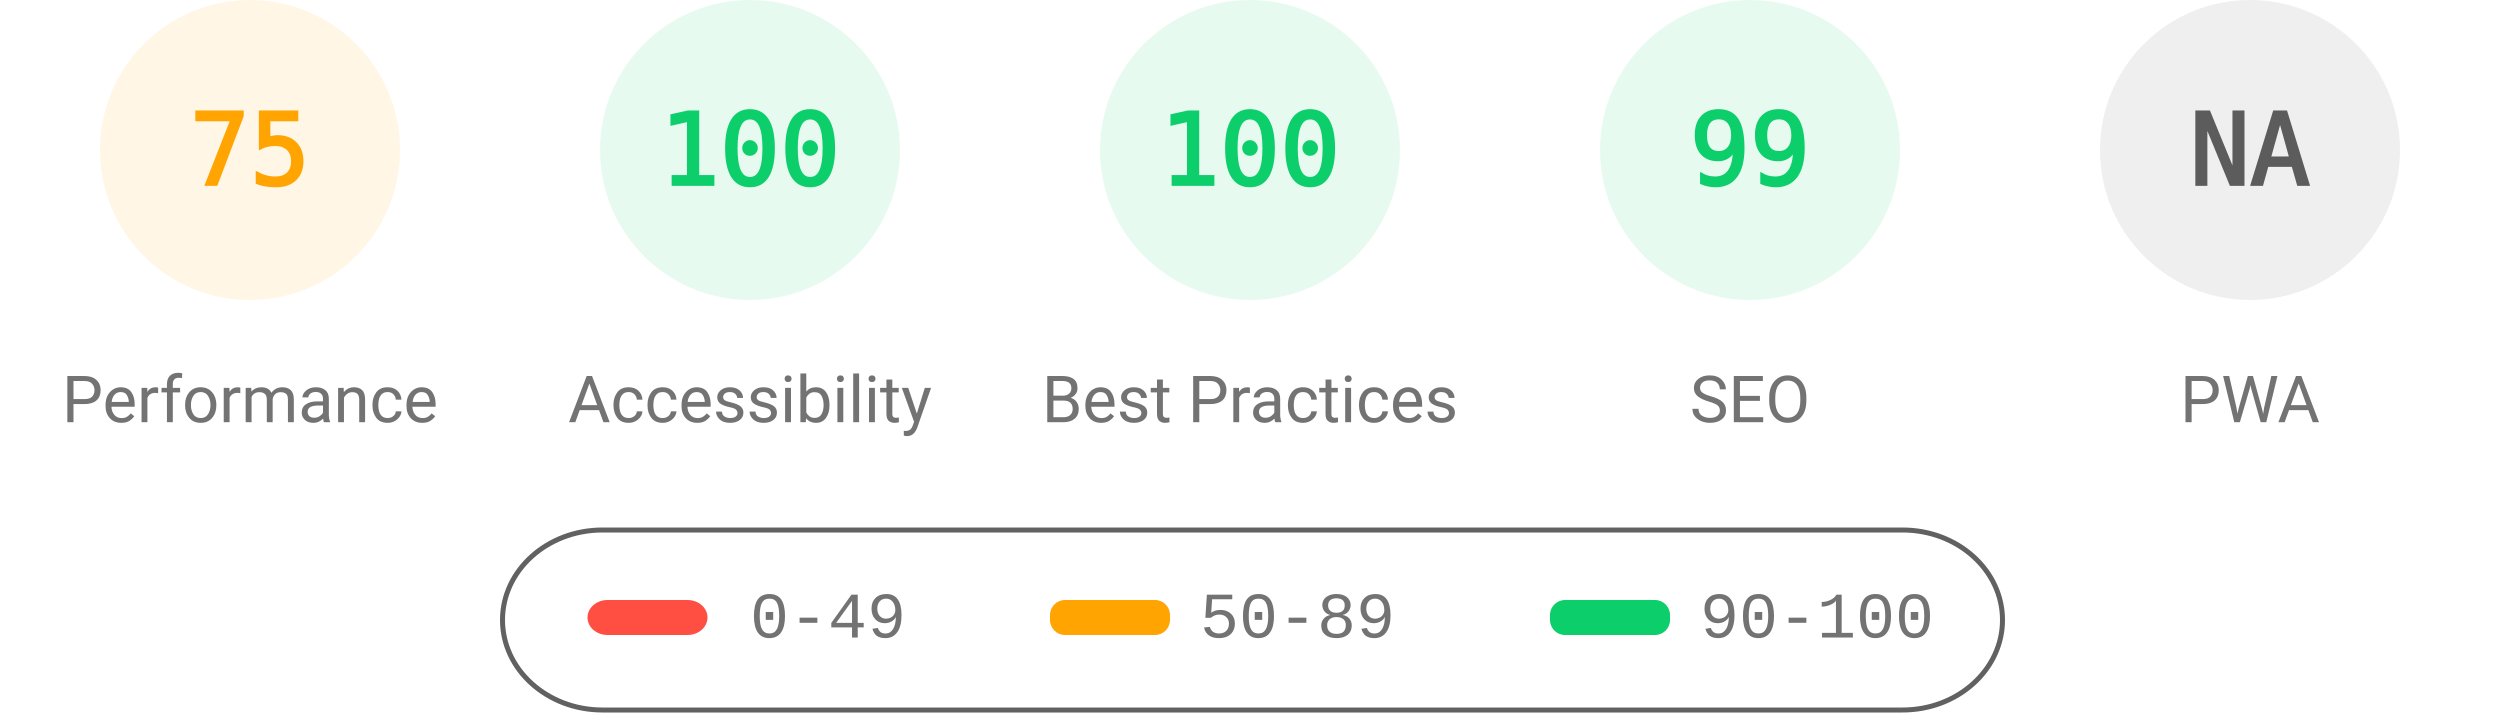
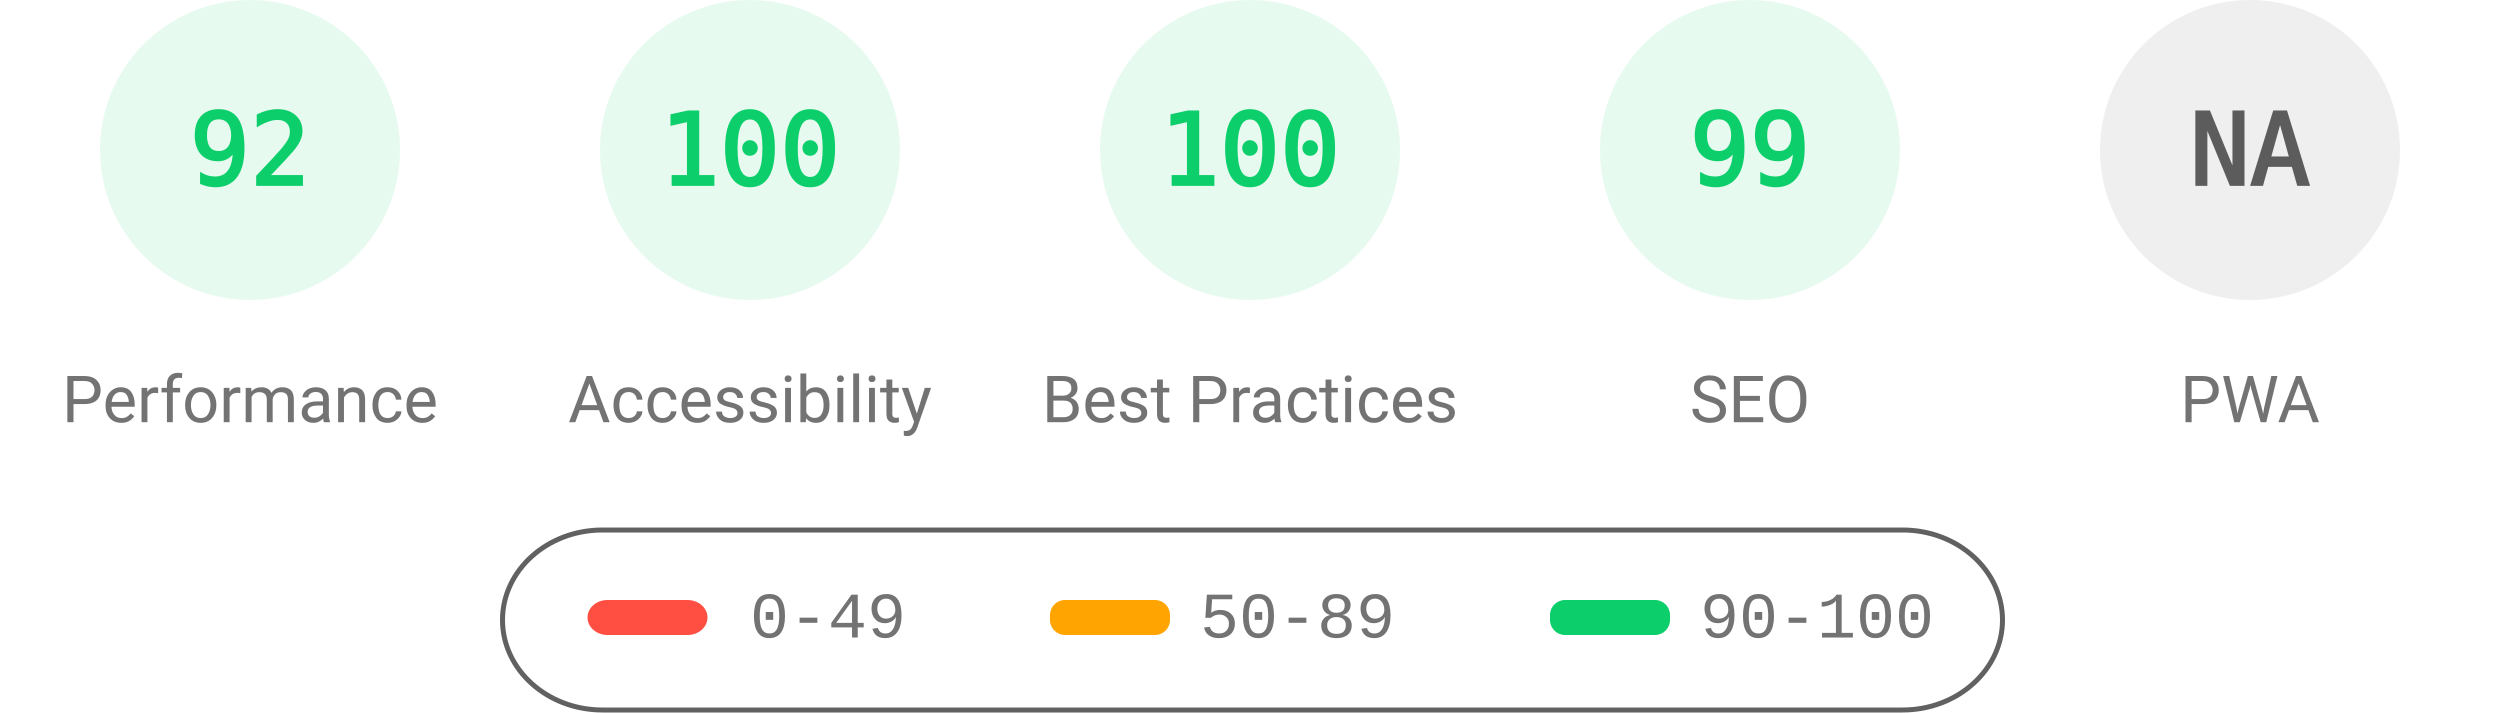
<svg xmlns="http://www.w3.org/2000/svg" fill="none" width="1000" height="285">
  <style>.gauge-base{opacity:.1}.gauge-arc{fill:none;animation-delay:250ms;stroke-linecap:round;transform:rotate(-90deg);transform-origin:100px 60px;animation:load-gauge 1s ease forwards}.guage-text{font-size:40px;font-family:monospace;text-align:center}.guage-red{color:#ff4e42;fill:#ff4e42;stroke:#ff4e42}.guage-orange{color:#ffa400;fill:#ffa400;stroke:#ffa400}.guage-green{color:#0cce6b;fill:#0cce6b;stroke:#0cce6b}.guage-undefined{color:#5c5c5c;fill:#5c5c5c;stroke:#5c5c5c}.guage-title{color:#737373;fill:#737373;stroke:none;font-size:26px;line-height:26px;font-family:Roboto,Halvetica,Arial,sans-serif}@keyframes load-gauge{from{stroke-dasharray:0 352.858}}</style>
-   <svg class="guage-div guage-perf guage-orange" viewBox="0 0 200 200" width="200" height="200">
+   <svg class="guage-div guage-perf guage-green" viewBox="0 0 200 200" width="200" height="200">
    <circle class="gauge-base" r="56" cx="100" cy="60" stroke-width="8" />
-     <circle class="gauge-arc guage-arc-1" r="56" cx="100" cy="60" stroke-width="8" style="stroke-dasharray:263.893,351.858" />
-     <text class="guage-text" x="100" y="60" alignment-baseline="central" dominant-baseline="central" text-anchor="middle">75</text>
+     <circle class="gauge-arc guage-arc-1" r="56" cx="100" cy="60" stroke-width="8" style="stroke-dasharray:323.709,351.858" />
+     <text class="guage-text" x="100" y="60" alignment-baseline="central" dominant-baseline="central" text-anchor="middle">92</text>
    <text class="guage-title" x="100" y="160" alignment-baseline="central" dominant-baseline="central" text-anchor="middle">Performance</text>
  </svg>
  <svg class="guage-div guage-acc guage-green" viewBox="0 0 200 200" width="200" height="200" x="200">
    <circle class="gauge-base" r="56" cx="100" cy="60" stroke-width="8" />
    <circle class="gauge-arc guage-arc-2" r="56" cx="100" cy="60" stroke-width="8" style="stroke-dasharray:351.858,351.858" />
    <text class="guage-text" x="100" y="60" alignment-baseline="central" dominant-baseline="central" text-anchor="middle">100</text>
    <text class="guage-title" x="100" y="160" alignment-baseline="central" dominant-baseline="central" text-anchor="middle">Accessibility</text>
  </svg>
  <svg class="guage-div guage-best guage-green" viewBox="0 0 200 200" width="200" height="200" x="400">
    <circle class="gauge-base" r="56" cx="100" cy="60" stroke-width="8" />
    <circle class="gauge-arc guage-arc-3" r="56" cx="100" cy="60" stroke-width="8" style="stroke-dasharray:351.858,351.858" />
    <text class="guage-text" x="100" y="60" alignment-baseline="central" dominant-baseline="central" text-anchor="middle">100</text>
    <text class="guage-title" x="100" y="160" alignment-baseline="central" dominant-baseline="central" text-anchor="middle">Best Practices</text>
  </svg>
  <svg class="guage-div guage-seo guage-green" viewBox="0 0 200 200" width="200" height="200" x="600">
    <circle class="gauge-base" r="56" cx="100" cy="60" stroke-width="8" />
    <circle class="gauge-arc guage-arc-4" r="56" cx="100" cy="60" stroke-width="8" style="stroke-dasharray:348.339,351.858" />
    <text class="guage-text" x="100" y="60" alignment-baseline="central" dominant-baseline="central" text-anchor="middle">99</text>
    <text class="guage-title" x="100" y="160" alignment-baseline="central" dominant-baseline="central" text-anchor="middle">SEO</text>
  </svg>
  <svg class="guage-div guage-pwa guage-undefined" viewBox="0 0 200 200" width="200" height="200" x="800">
    <circle class="gauge-base" r="56" cx="100" cy="60" stroke-width="8" />
    <circle class="gauge-arc guage-arc-4" r="56" cx="100" cy="60" stroke-width="8" style="stroke-dasharray:351.858,351.858" />
    <text class="guage-text" x="100" y="60" alignment-baseline="central" dominant-baseline="central" text-anchor="middle">NA</text>
    <text class="guage-title" x="100" y="160" alignment-baseline="central" dominant-baseline="central" text-anchor="middle">PWA</text>
  </svg>
  <svg width="604" height="76" x="200" y="210">
    <path fill="none" id="canvas_background" d="M-1-1h604v80H-1z" />
    <rect fill-opacity="0" stroke="#616161" stroke-width="2" rx="40" id="svg_2" height="72" width="600" y="2" x="1" fill="#000" />
    <rect stroke="#000" rx="8" id="svg_3" height="14" width="48" y="30" x="35" stroke-opacity="null" stroke-width="0" fill="#ff4e42" />
    <rect stroke="#000" rx="6" id="svg_4" height="14" width="48" y="30" x="220" stroke-opacity="null" stroke-width="0" fill="#ffa400" />
    <rect stroke="#000" rx="6" id="svg_5" height="14" width="48" y="30" x="420" stroke-opacity="null" stroke-width="0" fill="#0cce6b" />
    <text xml:space="preserve" text-anchor="start" font-family="'Courier New', Courier, monospace" font-size="26" id="svg_6" y="45" x="100" stroke-opacity="null" stroke-width="0" stroke="#000" fill="#737373">0-49</text>
    <text xml:space="preserve" text-anchor="start" font-family="'Courier New', Courier, monospace" font-size="26" id="svg_7" y="45" x="280" stroke-opacity="null" stroke-width="0" stroke="#000" fill="#737373">50-89</text>
    <text xml:space="preserve" text-anchor="start" font-family="'Courier New', Courier, monospace" font-size="26" id="svg_8" y="45" x="480" stroke-opacity="null" stroke-width="0" stroke="#000" fill="#737373">90-100</text>
  </svg>
</svg>
